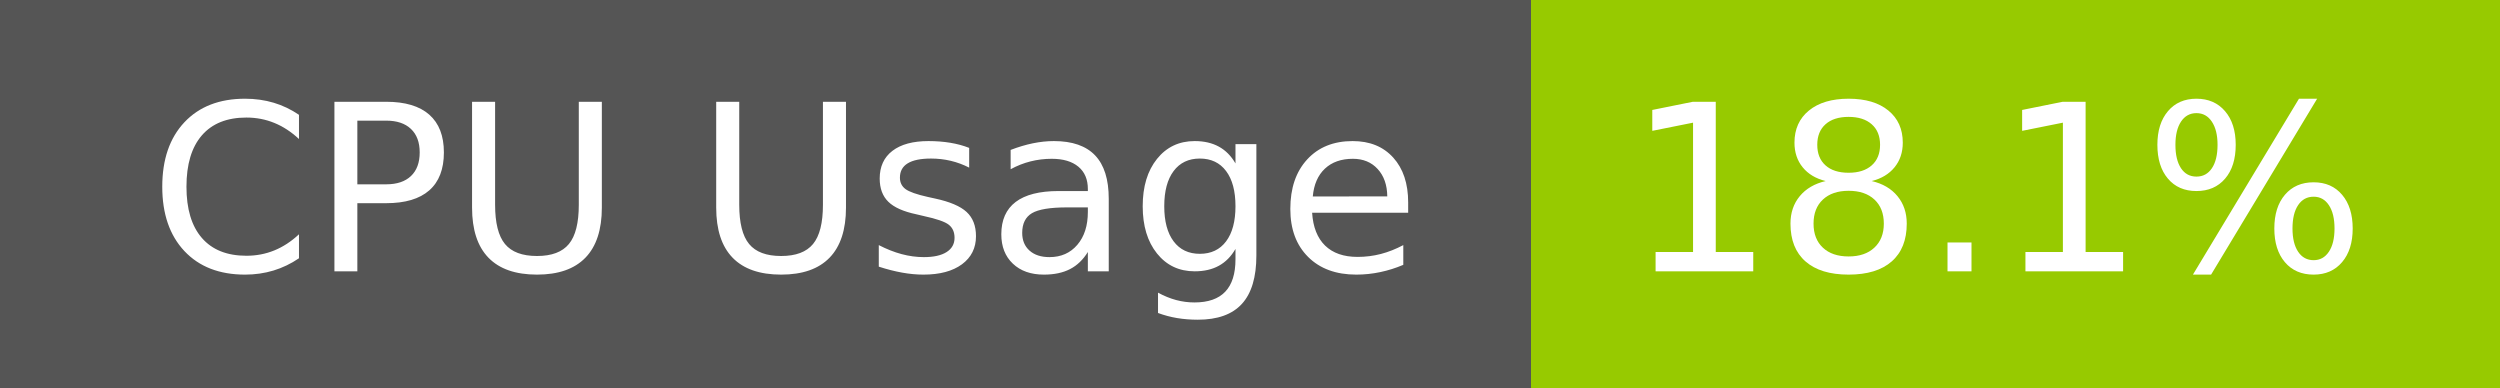
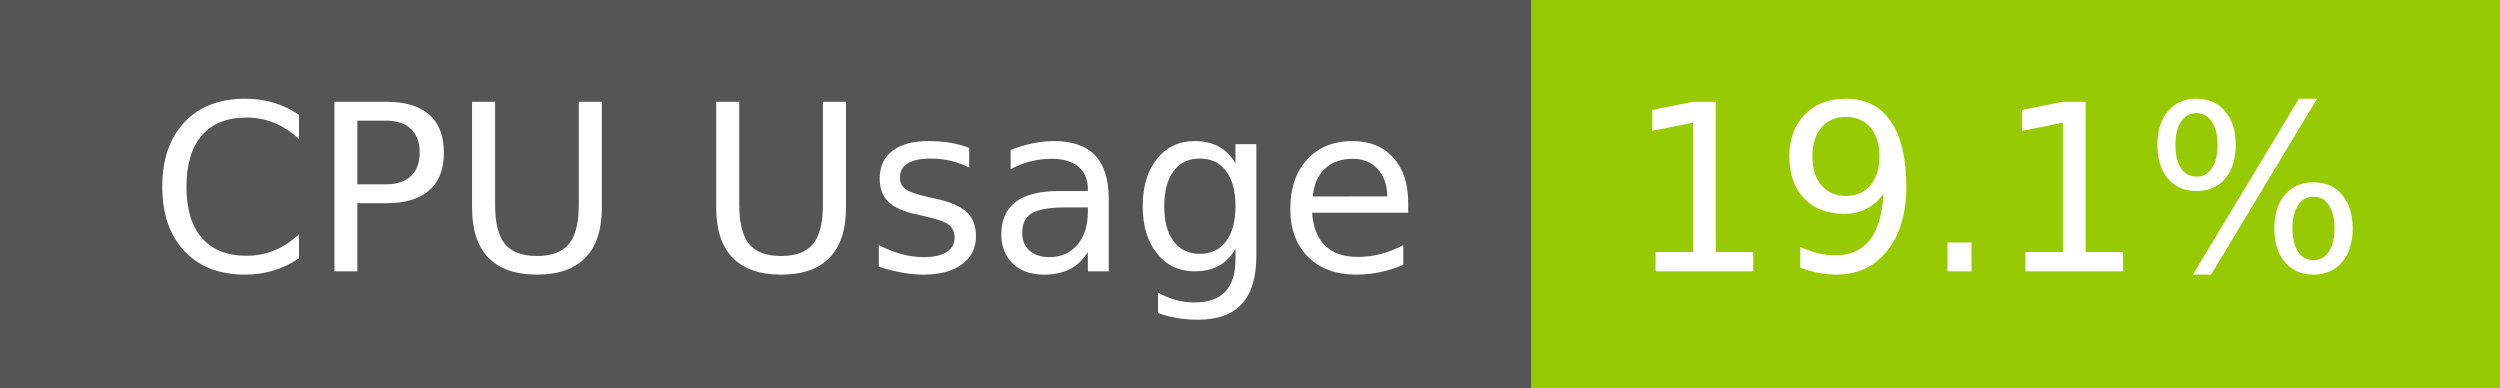
- <svg xmlns="http://www.w3.org/2000/svg" width="129" height="20" role="img" aria-label="CPU Usage: 18.1%">
+ <svg xmlns="http://www.w3.org/2000/svg" width="129" height="20" role="img" aria-label="CPU Usage: 19.1%">
  <g shape-rendering="crispEdges">
    <rect width="79" height="20" fill="#555" />
    <rect x="79" width="50" height="20" fill="#97ca00" />
  </g>
  <g fill="#fff" text-anchor="middle" font-family="Verdana,Geneva,DejaVu Sans,sans-serif" text-rendering="geometricPrecision" font-size="120">
    <text x="405" y="140" transform="scale(.1)" fill="#fff" textLength="665">CPU Usage</text>
-     <text x="1030" y="140" transform="scale(.1)" fill="#fff" textLength="390">18.1%</text>
+     <text x="1030" y="140" transform="scale(.1)" fill="#fff" textLength="390">19.1%</text>
  </g>
</svg>
